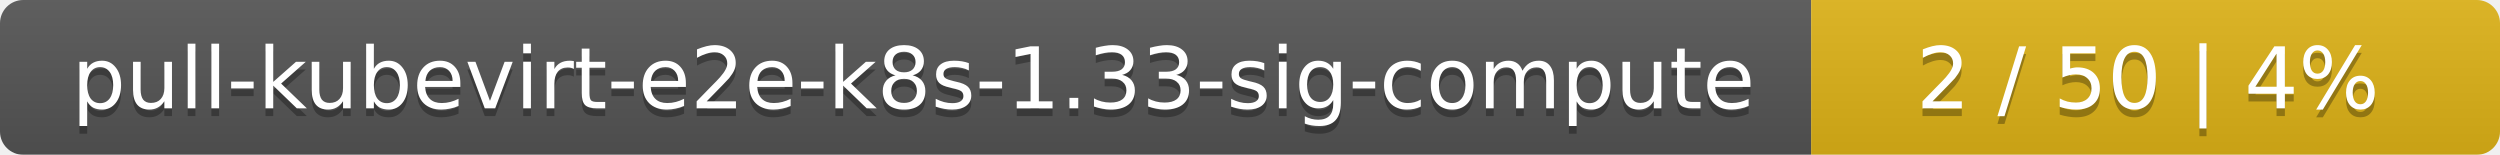
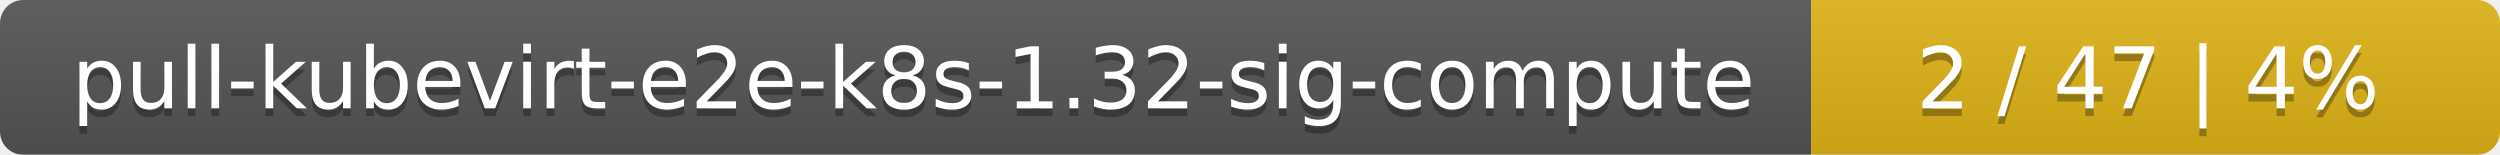
<svg xmlns="http://www.w3.org/2000/svg" width="323" height="20">
  <linearGradient id="smooth" x2="0" y2="100%">
    <stop offset="0" stop-color="#bbb" stop-opacity=".1" />
    <stop offset="1" stop-opacity=".1" />
  </linearGradient>
  <mask id="round">
    <rect width="323" height="20" rx="3" fill="#fff" />
  </mask>
  <g mask="url(#round)">
    <rect width="234" height="20" fill="#555" />
    <rect x="234" width="89" height="20" fill="#dfb317" />
    <rect width="323" height="20" fill="url(#smooth)" />
  </g>
  <g fill="#fff" text-anchor="middle" font-family="DejaVu Sans,Verdana,Geneva,sans-serif" font-size="11">
-     <text x="118" y="15" fill="#010101" fill-opacity=".3">pull-kubevirt-e2e-k8s-1.33-sig-compute</text>
-     <text x="118" y="14">pull-kubevirt-e2e-k8s-1.33-sig-compute</text>
-     <text x="277.5" y="15" fill="#010101" fill-opacity=".3">2 / 50    |    4%</text>
-     <text x="277.5" y="14">2 / 50    |    4%</text>
+     <text x="118" y="15" fill="#010101" fill-opacity=".3">pull-kubevirt-e2e-k8s-1.32-sig-compute</text>
+     <text x="118" y="14">pull-kubevirt-e2e-k8s-1.32-sig-compute</text>
+     <text x="277.5" y="15" fill="#010101" fill-opacity=".3">2 / 47    |    4%</text>
+     <text x="277.5" y="14">2 / 47    |    4%</text>
  </g>
</svg>
